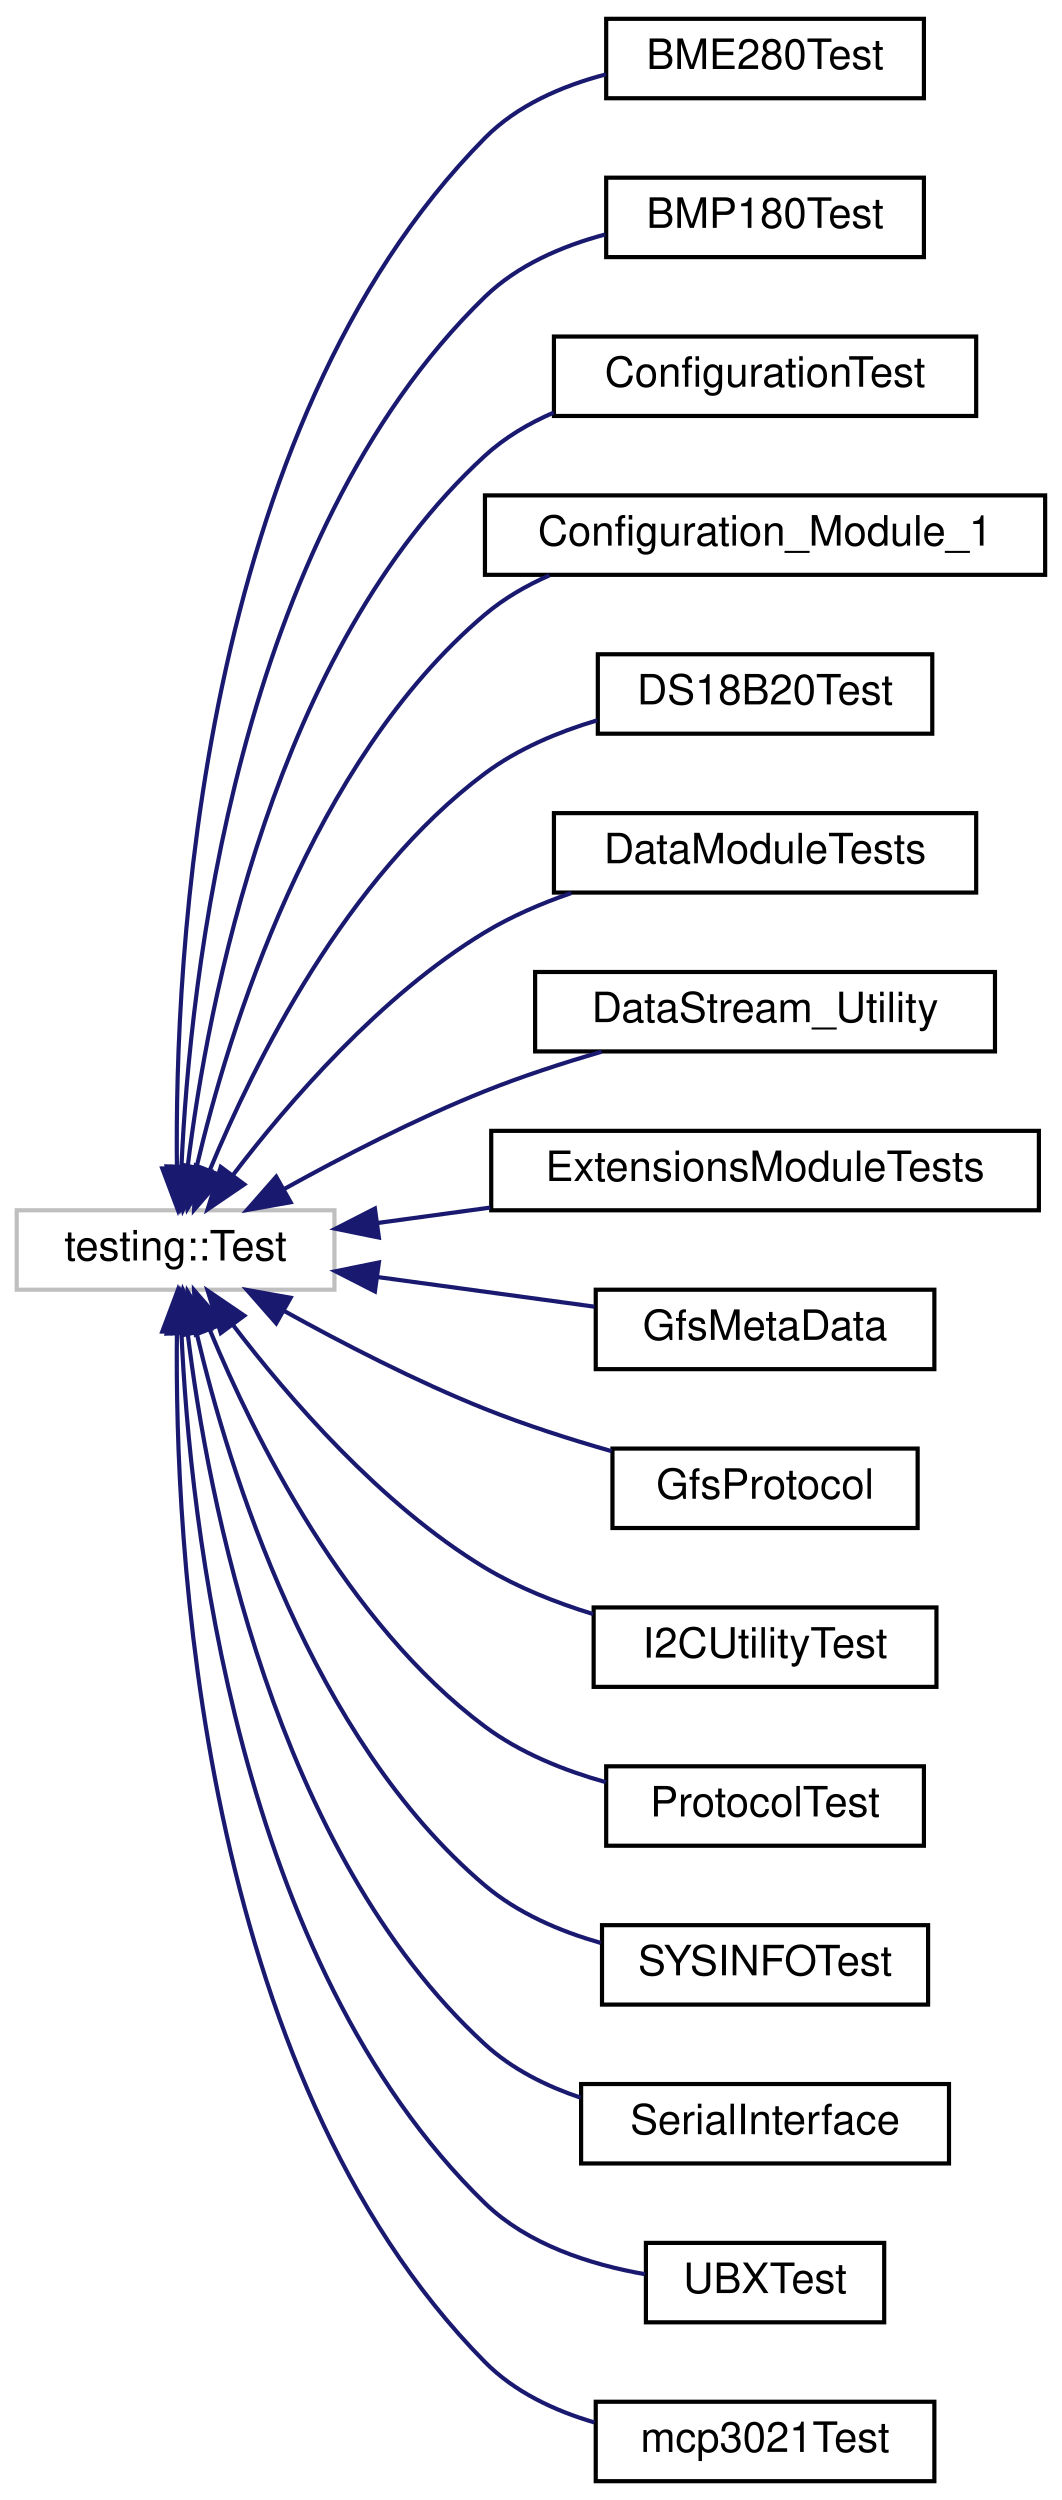
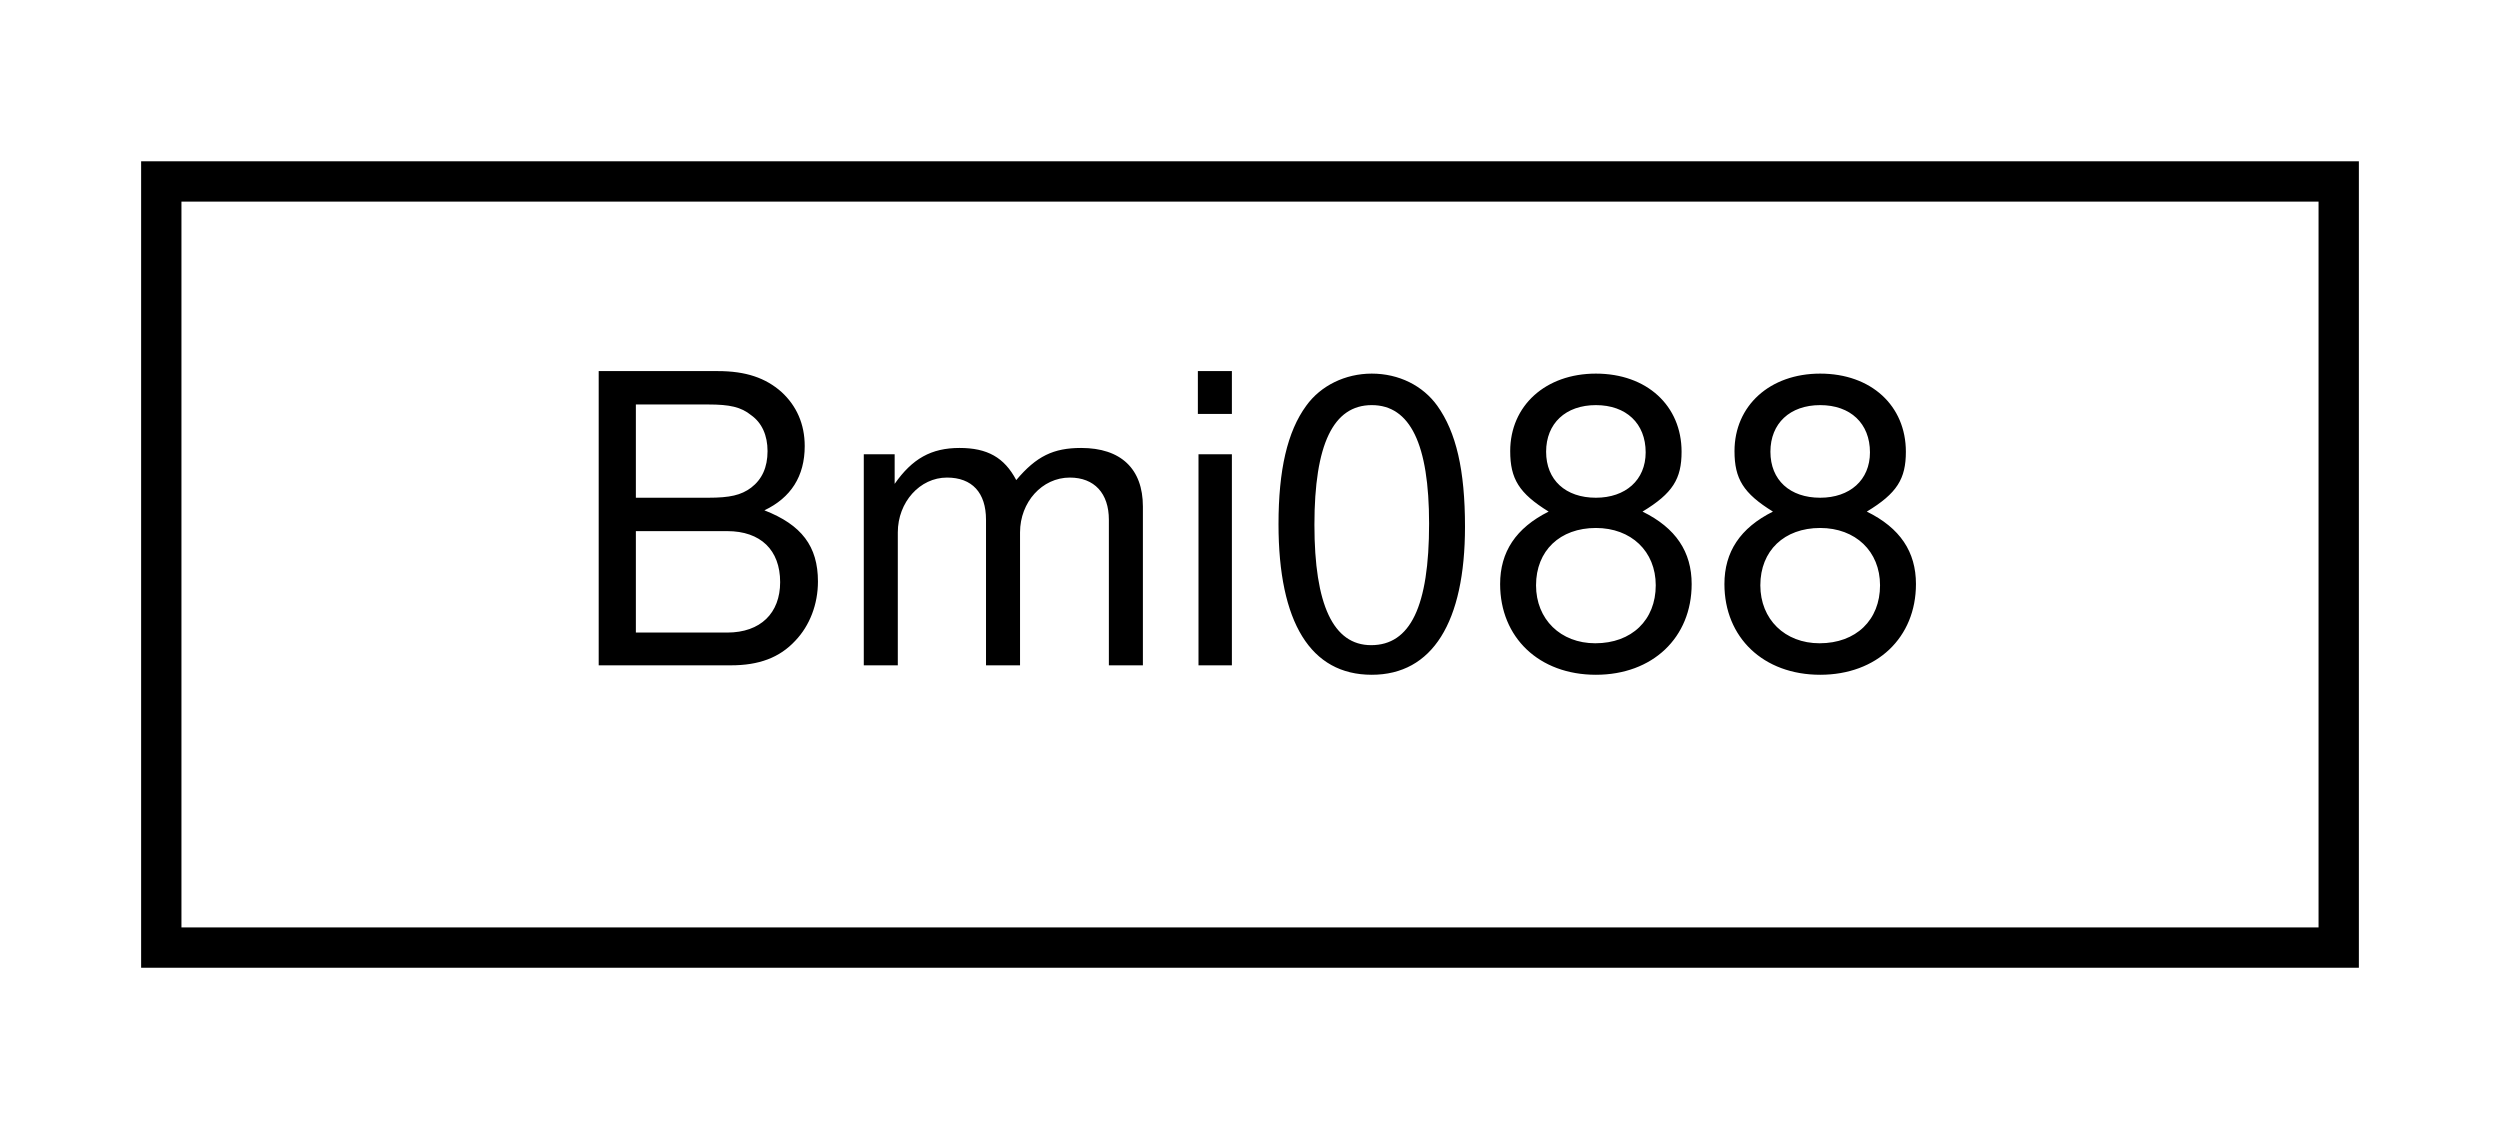
- <svg xmlns="http://www.w3.org/2000/svg" xmlns:xlink="http://www.w3.org/1999/xlink" width="254pt" height="598pt" viewBox="0.00 0.00 254.00 598.00">
-   <g id="graph0" class="graph" transform="scale(1 1) rotate(0) translate(4 594)">
+ <svg xmlns="http://www.w3.org/2000/svg" xmlns:xlink="http://www.w3.org/1999/xlink" width="62pt" height="28pt" viewBox="0.00 0.00 62.00 28.00">
+   <g id="graph0" class="graph" transform="scale(1 1) rotate(0) translate(4 24)">
    <g id="node1" class="node">
      <g id="a_node1">
-         <a xlink:title=" ">
-           <polygon fill="none" stroke="#bfbfbf" points="0,-285.5 0,-304.5 76,-304.5 76,-285.5 0,-285.5" />
-           <text text-anchor="middle" x="38" y="-292.5" font-family="Helvetica,sans-Serif" font-size="10.00">testing::Test</text>
+         <a xlink:href="classBmi088.html" target="_top" xlink:title=" ">
+           <polygon fill="none" stroke="black" points="0,-0.5 0,-19.5 54,-19.5 54,-0.5 0,-0.5" />
+           <text text-anchor="middle" x="27" y="-7.5" font-family="Helvetica,sans-Serif" font-size="10.00">Bmi088</text>
        </a>
      </g>
    </g>
-     <g id="node2" class="node">
-       <g id="a_node2">
-         <a xlink:href="classBME280Test.html" target="_top" xlink:title=" ">
-           <polygon fill="none" stroke="black" points="141,-570.5 141,-589.5 217,-589.5 217,-570.5 141,-570.5" />
-           <text text-anchor="middle" x="179" y="-577.5" font-family="Helvetica,sans-Serif" font-size="10.00">BME280Test</text>
-         </a>
-       </g>
-     </g>
-     <g id="edge1" class="edge">
-       <path fill="none" stroke="midnightblue" d="M38.32,-314.77C37.75,-363.68 43.31,-491.45 112,-561 119.71,-568.8 130.4,-573.45 140.94,-576.21" />
-       <polygon fill="midnightblue" stroke="midnightblue" points="41.82,-314.67 38.54,-304.59 34.82,-314.51 41.82,-314.67" />
-     </g>
-     <g id="node3" class="node">
-       <g id="a_node3">
-         <a xlink:href="classBMP180Test.html" target="_top" xlink:title=" ">
-           <polygon fill="none" stroke="black" points="141,-532.5 141,-551.5 217,-551.5 217,-532.5 141,-532.5" />
-           <text text-anchor="middle" x="179" y="-539.5" font-family="Helvetica,sans-Serif" font-size="10.00">BMP180Test</text>
-         </a>
-       </g>
-     </g>
-     <g id="edge2" class="edge">
-       <path fill="none" stroke="midnightblue" d="M39.4,-314.89C41.39,-358.91 52.47,-465.21 112,-523 119.79,-530.56 130.38,-535.14 140.79,-537.92" />
-       <polygon fill="midnightblue" stroke="midnightblue" points="42.9,-314.76 39.06,-304.89 35.9,-315 42.9,-314.76" />
-     </g>
-     <g id="node4" class="node">
-       <g id="a_node4">
-         <a xlink:href="classConfigurationTest.html" target="_top" xlink:title=" ">
-           <polygon fill="none" stroke="black" points="128.5,-494.5 128.5,-513.5 229.5,-513.5 229.5,-494.5 128.5,-494.5" />
-           <text text-anchor="middle" x="179" y="-501.5" font-family="Helvetica,sans-Serif" font-size="10.00">ConfigurationTest</text>
-         </a>
-       </g>
-     </g>
-     <g id="edge3" class="edge">
-       <path fill="none" stroke="midnightblue" d="M40.89,-314.92C45.61,-353.5 61.49,-438.68 112,-485 116.75,-489.35 122.43,-492.71 128.44,-495.31" />
-       <polygon fill="midnightblue" stroke="midnightblue" points="44.32,-314.1 39.75,-304.54 37.36,-314.86 44.32,-314.1" />
-     </g>
-     <g id="node5" class="node">
-       <g id="a_node5">
-         <a xlink:href="classConfiguration__Module__1.html" target="_top" xlink:title=" ">
-           <polygon fill="none" stroke="black" points="112,-456.5 112,-475.5 246,-475.5 246,-456.5 112,-456.5" />
-           <text text-anchor="middle" x="179" y="-463.5" font-family="Helvetica,sans-Serif" font-size="10.00">Configuration_Module_1</text>
-         </a>
-       </g>
-     </g>
-     <g id="edge4" class="edge">
-       <path fill="none" stroke="midnightblue" d="M43.05,-314.96C50.71,-347.5 70.4,-411.84 112,-447 116.55,-450.85 121.85,-453.92 127.41,-456.37" />
-       <polygon fill="midnightblue" stroke="midnightblue" points="46.4,-313.89 40.83,-304.88 39.57,-315.4 46.4,-313.89" />
-     </g>
-     <g id="node6" class="node">
-       <g id="a_node6">
-         <a xlink:href="classDS18B20Test.html" target="_top" xlink:title=" ">
-           <polygon fill="none" stroke="black" points="139,-418.5 139,-437.5 219,-437.5 219,-418.5 139,-418.5" />
-           <text text-anchor="middle" x="179" y="-425.5" font-family="Helvetica,sans-Serif" font-size="10.00">DS18B20Test</text>
-         </a>
-       </g>
-     </g>
-     <g id="edge5" class="edge">
-       <path fill="none" stroke="midnightblue" d="M46.24,-314.25C56.8,-339.73 78.87,-384.29 112,-409 119.84,-414.85 129.43,-418.9 138.84,-421.7" />
-       <polygon fill="midnightblue" stroke="midnightblue" points="49.36,-312.62 42.42,-304.61 42.85,-315.2 49.36,-312.62" />
-     </g>
-     <g id="node7" class="node">
-       <g id="a_node7">
-         <a xlink:href="classDataModuleTests.html" target="_top" xlink:title=" ">
-           <polygon fill="none" stroke="black" points="128.5,-380.5 128.5,-399.5 229.5,-399.5 229.5,-380.5 128.5,-380.5" />
-           <text text-anchor="middle" x="179" y="-387.5" font-family="Helvetica,sans-Serif" font-size="10.00">DataModuleTests</text>
-         </a>
-       </g>
-     </g>
-     <g id="edge6" class="edge">
-       <path fill="none" stroke="midnightblue" d="M51.71,-312.91C64.9,-330.22 87.06,-355.95 112,-371 118.33,-374.82 125.46,-377.9 132.64,-380.38" />
-       <polygon fill="midnightblue" stroke="midnightblue" points="54.43,-310.7 45.67,-304.74 48.8,-314.86 54.43,-310.7" />
-     </g>
-     <g id="node8" class="node">
-       <g id="a_node8">
-         <a xlink:href="classDataStream__Utility.html" target="_top" xlink:title=" ">
-           <polygon fill="none" stroke="black" points="124,-342.5 124,-361.5 234,-361.5 234,-342.5 124,-342.5" />
-           <text text-anchor="middle" x="179" y="-349.5" font-family="Helvetica,sans-Serif" font-size="10.00">DataStream_Utility</text>
-         </a>
-       </g>
-     </g>
-     <g id="edge7" class="edge">
-       <path fill="none" stroke="midnightblue" d="M63.98,-309.59C77.82,-317.26 95.51,-326.41 112,-333 120.86,-336.54 130.63,-339.72 139.87,-342.43" />
-       <polygon fill="midnightblue" stroke="midnightblue" points="65.51,-306.43 55.08,-304.57 62.07,-312.53 65.51,-306.43" />
-     </g>
-     <g id="node9" class="node">
-       <g id="a_node9">
-         <a xlink:href="classExtensionsModuleTests.html" target="_top" xlink:title=" ">
-           <polygon fill="none" stroke="black" points="113.5,-304.5 113.5,-323.5 244.5,-323.5 244.5,-304.5 113.5,-304.5" />
-           <text text-anchor="middle" x="179" y="-311.5" font-family="Helvetica,sans-Serif" font-size="10.00">ExtensionsModuleTests</text>
-         </a>
-       </g>
-     </g>
-     <g id="edge8" class="edge">
-       <path fill="none" stroke="midnightblue" d="M86.2,-301.45C94.91,-302.64 104.15,-303.91 113.28,-305.15" />
-       <polygon fill="midnightblue" stroke="midnightblue" points="86.63,-297.98 76.25,-300.09 85.68,-304.91 86.63,-297.98" />
-     </g>
-     <g id="node10" class="node">
-       <g id="a_node10">
-         <a xlink:href="classGfsMetaData.html" target="_top" xlink:title=" ">
-           <polygon fill="none" stroke="black" points="138.5,-266.5 138.5,-285.5 219.5,-285.5 219.5,-266.5 138.5,-266.5" />
-           <text text-anchor="middle" x="179" y="-273.5" font-family="Helvetica,sans-Serif" font-size="10.00">GfsMetaData</text>
-         </a>
-       </g>
-     </g>
-     <g id="edge9" class="edge">
-       <path fill="none" stroke="midnightblue" d="M86.45,-288.51C103.3,-286.21 122.07,-283.65 138.21,-281.44" />
-       <polygon fill="midnightblue" stroke="midnightblue" points="85.68,-285.09 76.25,-289.91 86.63,-292.02 85.68,-285.09" />
-     </g>
-     <g id="node11" class="node">
-       <g id="a_node11">
-         <a xlink:href="classGfsProtocol.html" target="_top" xlink:title=" ">
-           <polygon fill="none" stroke="black" points="142.5,-228.5 142.5,-247.5 215.5,-247.5 215.5,-228.5 142.5,-228.5" />
-           <text text-anchor="middle" x="179" y="-235.5" font-family="Helvetica,sans-Serif" font-size="10.00">GfsProtocol</text>
-         </a>
-       </g>
-     </g>
-     <g id="edge10" class="edge">
-       <path fill="none" stroke="midnightblue" d="M63.98,-280.41C77.82,-272.74 95.51,-263.59 112,-257 121.63,-253.15 132.34,-249.72 142.28,-246.88" />
-       <polygon fill="midnightblue" stroke="midnightblue" points="62.07,-277.47 55.08,-285.43 65.51,-283.57 62.07,-277.47" />
-     </g>
-     <g id="node12" class="node">
-       <g id="a_node12">
-         <a xlink:href="classI2CUtilityTest.html" target="_top" xlink:title=" ">
-           <polygon fill="none" stroke="black" points="138,-190.5 138,-209.5 220,-209.5 220,-190.5 138,-190.5" />
-           <text text-anchor="middle" x="179" y="-197.5" font-family="Helvetica,sans-Serif" font-size="10.00">I2CUtilityTest</text>
-         </a>
-       </g>
-     </g>
-     <g id="edge11" class="edge">
-       <path fill="none" stroke="midnightblue" d="M51.71,-277.09C64.9,-259.78 87.06,-234.05 112,-219 119.86,-214.26 128.96,-210.65 137.85,-207.92" />
-       <polygon fill="midnightblue" stroke="midnightblue" points="48.8,-275.14 45.67,-285.26 54.43,-279.3 48.8,-275.14" />
-     </g>
-     <g id="node13" class="node">
-       <g id="a_node13">
-         <a xlink:href="classProtocolTest.html" target="_top" xlink:title=" ">
-           <polygon fill="none" stroke="black" points="141,-152.5 141,-171.5 217,-171.5 217,-152.5 141,-152.5" />
-           <text text-anchor="middle" x="179" y="-159.5" font-family="Helvetica,sans-Serif" font-size="10.00">ProtocolTest</text>
-         </a>
-       </g>
-     </g>
-     <g id="edge12" class="edge">
-       <path fill="none" stroke="midnightblue" d="M46.24,-275.75C56.8,-250.27 78.87,-205.71 112,-181 120.41,-174.73 130.84,-170.52 140.9,-167.7" />
-       <polygon fill="midnightblue" stroke="midnightblue" points="42.85,-274.8 42.42,-285.39 49.36,-277.38 42.85,-274.8" />
-     </g>
-     <g id="node14" class="node">
-       <g id="a_node14">
-         <a xlink:href="classSYSINFOTest.html" target="_top" xlink:title=" ">
-           <polygon fill="none" stroke="black" points="140,-114.5 140,-133.5 218,-133.5 218,-114.5 140,-114.5" />
-           <text text-anchor="middle" x="179" y="-121.5" font-family="Helvetica,sans-Serif" font-size="10.00">SYSINFOTest</text>
-         </a>
-       </g>
-     </g>
-     <g id="edge13" class="edge">
-       <path fill="none" stroke="midnightblue" d="M43.05,-275.04C50.71,-242.5 70.4,-178.16 112,-143 119.83,-136.38 129.85,-132.06 139.7,-129.25" />
-       <polygon fill="midnightblue" stroke="midnightblue" points="39.57,-274.6 40.83,-285.12 46.4,-276.11 39.57,-274.6" />
-     </g>
-     <g id="node15" class="node">
-       <g id="a_node15">
-         <a xlink:href="classSerialInterface.html" target="_top" xlink:title=" ">
-           <polygon fill="none" stroke="black" points="135,-76.5 135,-95.5 223,-95.5 223,-76.5 135,-76.5" />
-           <text text-anchor="middle" x="179" y="-83.5" font-family="Helvetica,sans-Serif" font-size="10.00">SerialInterface</text>
-         </a>
-       </g>
-     </g>
-     <g id="edge14" class="edge">
-       <path fill="none" stroke="midnightblue" d="M40.89,-275.08C45.61,-236.5 61.49,-151.32 112,-105 118.42,-99.12 126.54,-95.04 134.87,-92.23" />
-       <polygon fill="midnightblue" stroke="midnightblue" points="37.36,-275.14 39.75,-285.46 44.32,-275.9 37.36,-275.14" />
-     </g>
-     <g id="node16" class="node">
-       <g id="a_node16">
-         <a xlink:href="classUBXTest.html" target="_top" xlink:title=" ">
-           <polygon fill="none" stroke="black" points="150.5,-38.5 150.5,-57.5 207.5,-57.5 207.5,-38.5 150.5,-38.5" />
-           <text text-anchor="middle" x="179" y="-45.5" font-family="Helvetica,sans-Serif" font-size="10.00">UBXTest</text>
-         </a>
-       </g>
-     </g>
-     <g id="edge15" class="edge">
-       <path fill="none" stroke="midnightblue" d="M39.4,-275.11C41.39,-231.09 52.47,-124.79 112,-67 122.18,-57.12 137.16,-52.32 150.27,-50.01" />
-       <polygon fill="midnightblue" stroke="midnightblue" points="35.9,-275 39.06,-285.11 42.9,-275.24 35.9,-275" />
-     </g>
-     <g id="node17" class="node">
-       <g id="a_node17">
-         <a xlink:href="classmcp3021Test.html" target="_top" xlink:title=" ">
-           <polygon fill="none" stroke="black" points="138.5,-0.5 138.5,-19.5 219.5,-19.5 219.5,-0.5 138.5,-0.5" />
-           <text text-anchor="middle" x="179" y="-7.5" font-family="Helvetica,sans-Serif" font-size="10.00">mcp3021Test</text>
-         </a>
-       </g>
-     </g>
-     <g id="edge16" class="edge">
-       <path fill="none" stroke="midnightblue" d="M38.32,-275.23C37.75,-226.32 43.31,-98.55 112,-29 119.04,-21.87 128.56,-17.38 138.19,-14.55" />
-       <polygon fill="midnightblue" stroke="midnightblue" points="34.82,-275.49 38.54,-285.41 41.82,-275.33 34.82,-275.49" />
-     </g>
  </g>
</svg>
